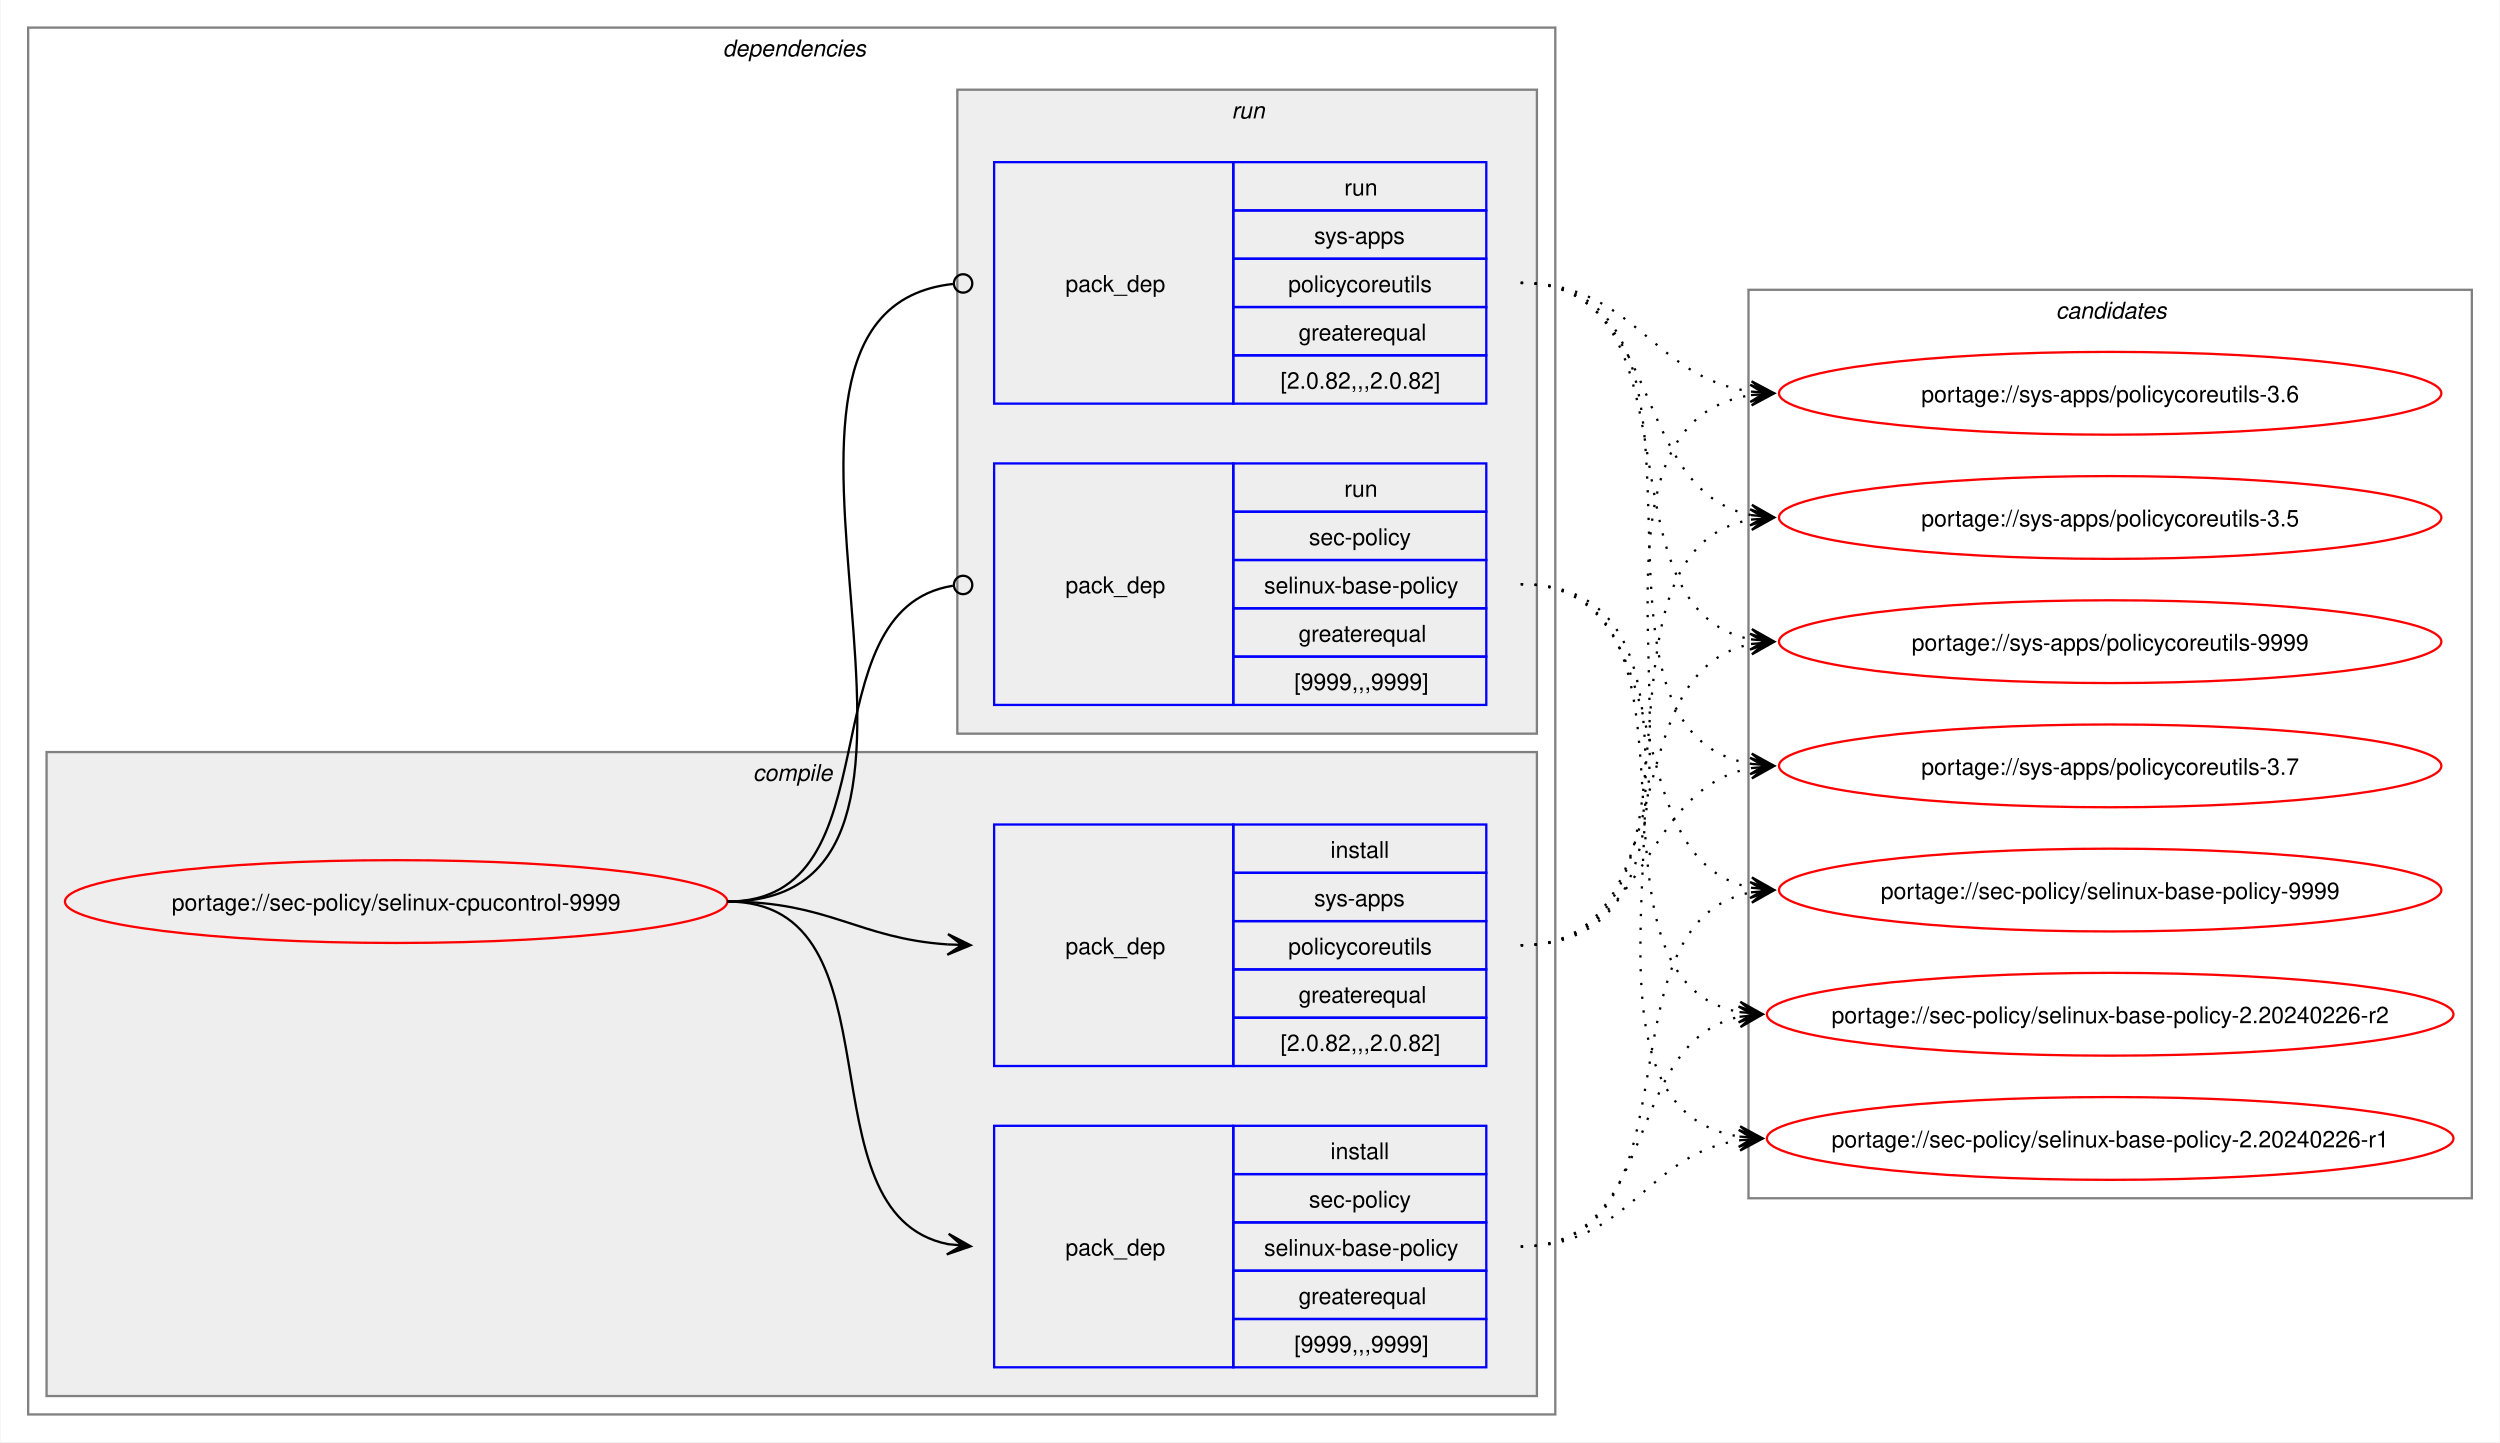
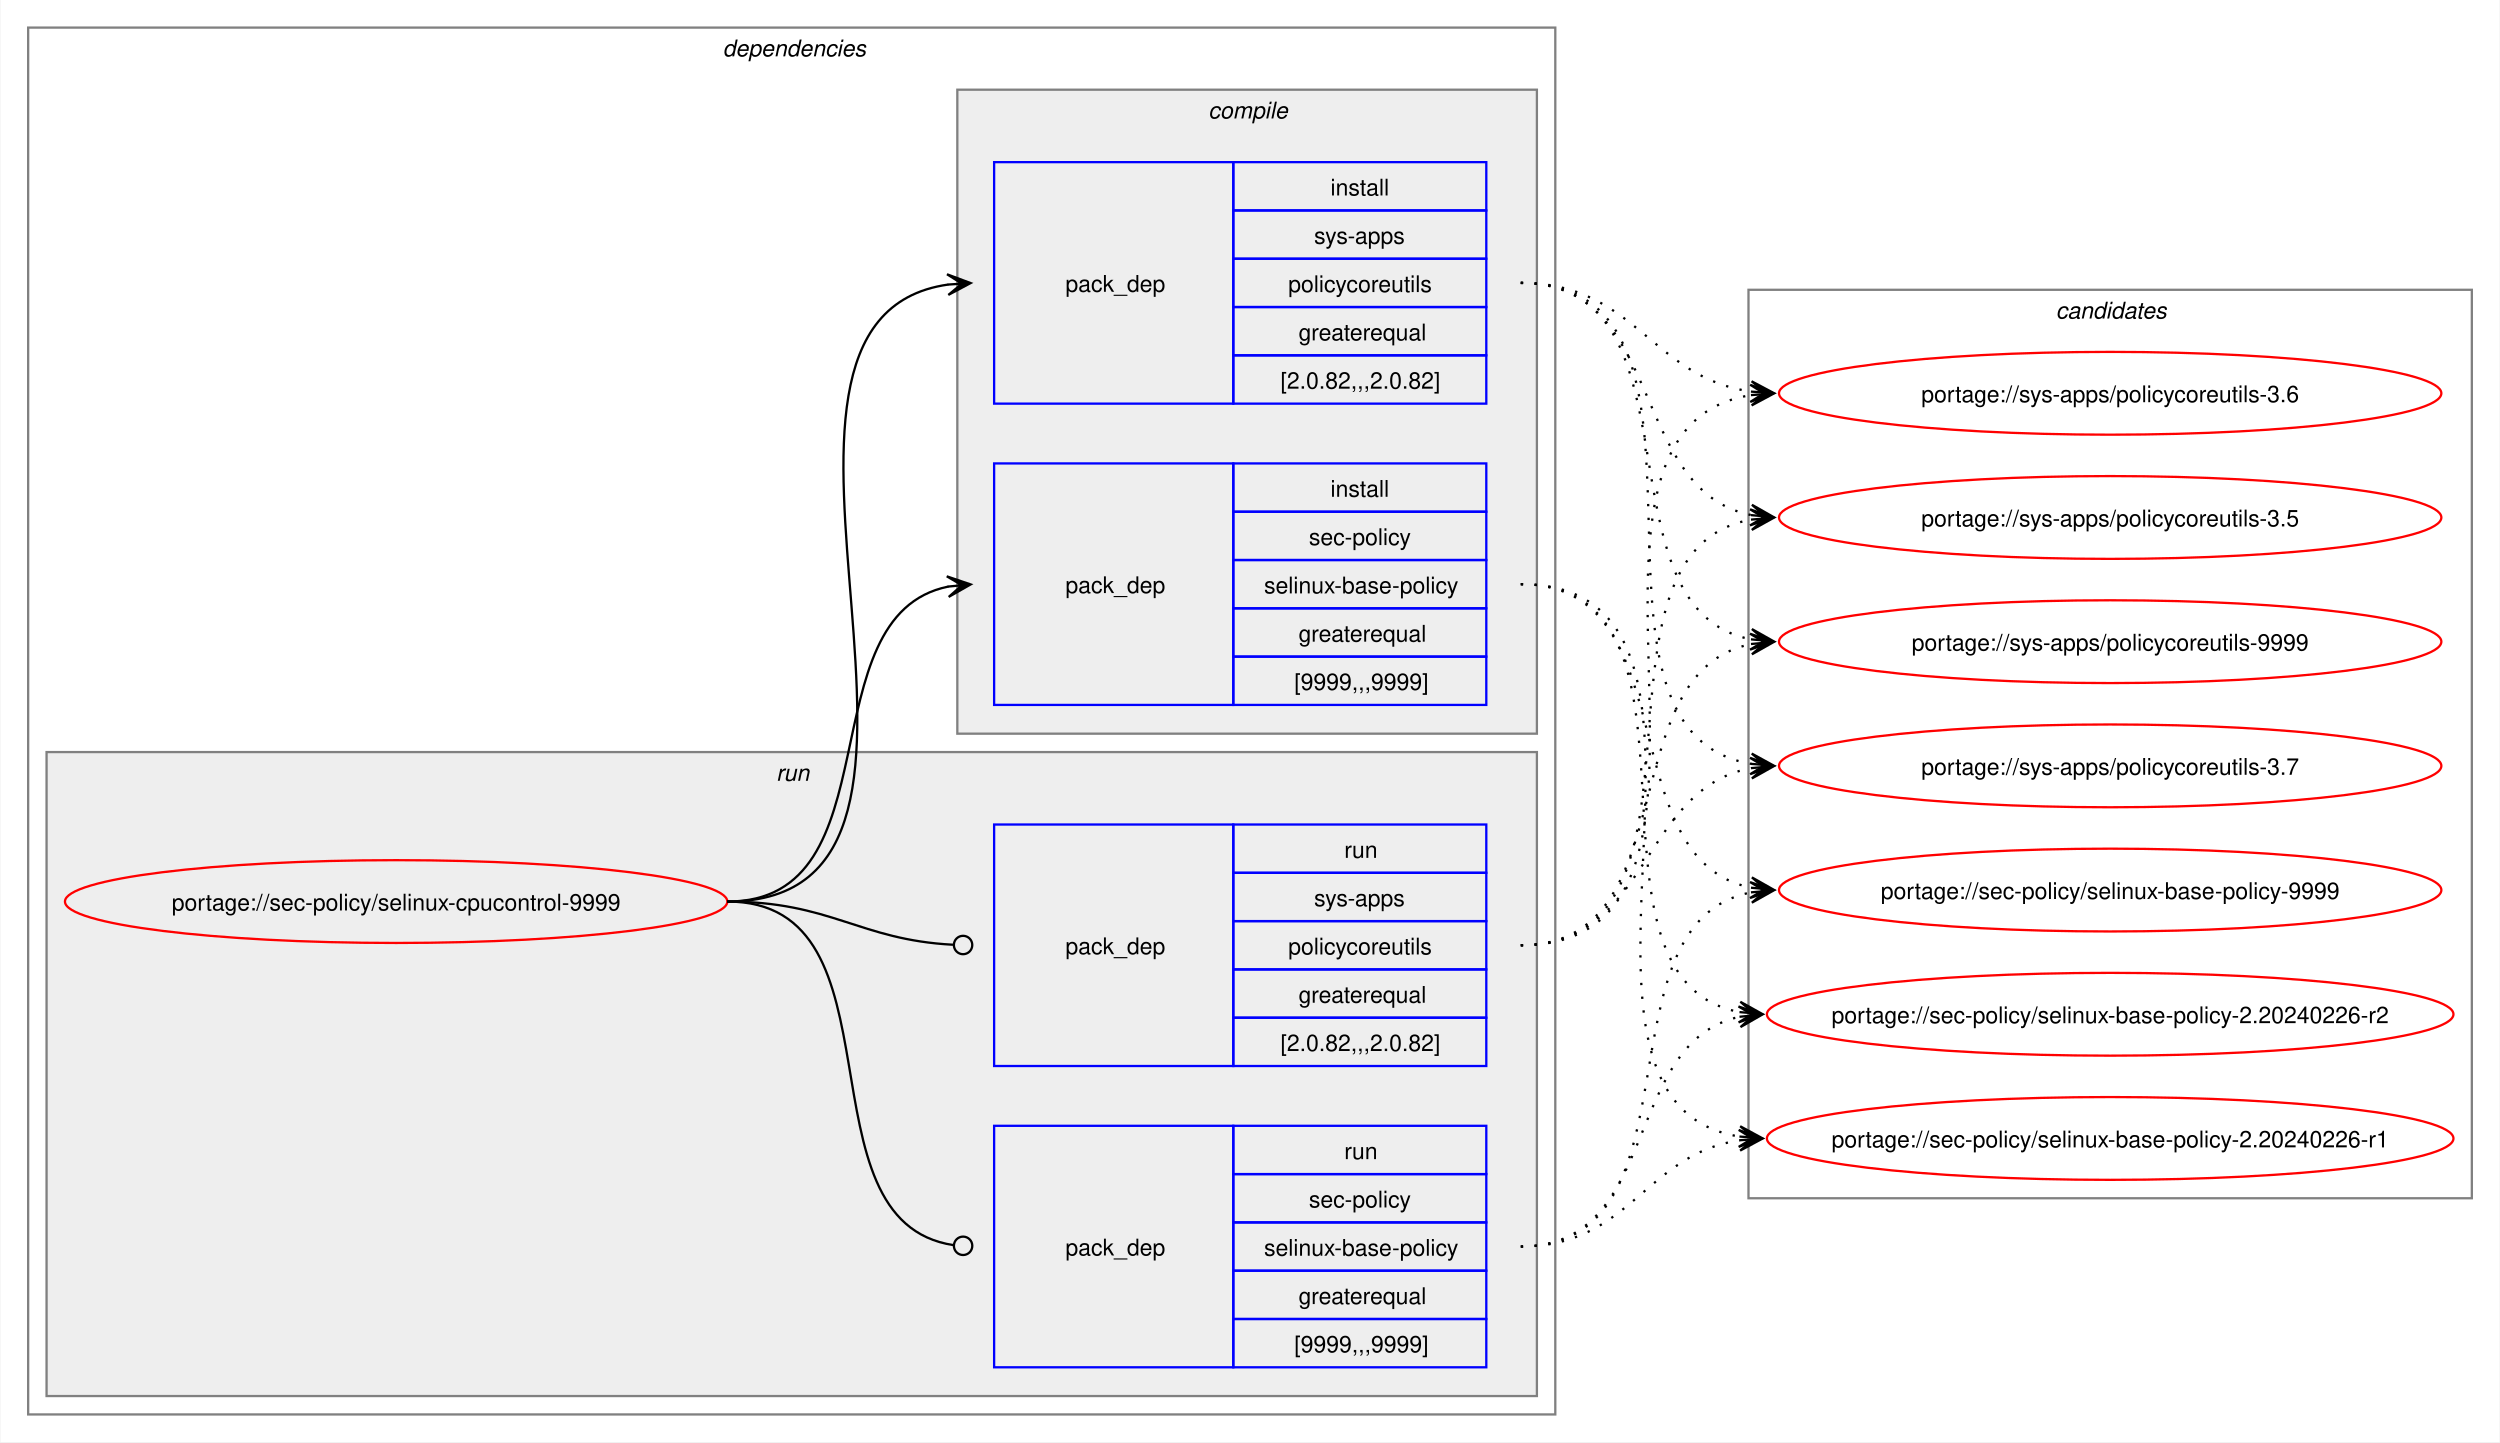
<svg xmlns="http://www.w3.org/2000/svg" xmlns:xlink="http://www.w3.org/1999/xlink" width="1087pt" height="627pt" viewBox="0.00 0.00 1086.51 627.00">
  <g id="graph0" class="graph" transform="scale(1 1) rotate(0) translate(4 623)">
    <polygon fill="white" stroke="none" points="-4,4 -4,-623 1082.51,-623 1082.51,4 -4,4" />
    <g id="clust2" class="cluster">
      <polygon fill="none" stroke="gray" points="8,-8 8,-611 672,-611 672,-8 8,-8" />
      <text text-anchor="start" x="310" y="-598.5" font-family="Helvetica,sans-Serif" font-style="italic" font-size="10.00">dependencies</text>
    </g>
+     <g id="clust7" class="cluster">
+       <polygon fill="#eeeeee" stroke="gray" points="16,-16 16,-296 664,-296 664,-16 16,-16" />
+       <text text-anchor="start" x="333.25" y="-283.5" font-family="Helvetica,sans-Serif" font-style="italic" font-size="10.00">run</text>
+     </g>
    <g id="clust3" class="cluster">
-       <polygon fill="#eeeeee" stroke="gray" points="16,-16 16,-296 664,-296 664,-16 16,-16" />
-       <text text-anchor="start" x="323.12" y="-283.5" font-family="Helvetica,sans-Serif" font-style="italic" font-size="10.00">compile</text>
-     </g>
-     <g id="clust7" class="cluster">
      <polygon fill="#eeeeee" stroke="gray" points="412,-304 412,-584 664,-584 664,-304 412,-304" />
-       <text text-anchor="start" x="531.25" y="-571.5" font-family="Helvetica,sans-Serif" font-style="italic" font-size="10.00">run</text>
+       <text text-anchor="start" x="521.12" y="-571.5" font-family="Helvetica,sans-Serif" font-style="italic" font-size="10.00">compile</text>
    </g>
    <g id="clust10" class="cluster">
      <polygon fill="none" stroke="gray" points="756,-102 756,-497 1070.51,-497 1070.51,-102 756,-102" />
      <text text-anchor="start" x="889.63" y="-484.5" font-family="Helvetica,sans-Serif" font-style="italic" font-size="10.00">candidates</text>
    </g>
    <g id="node1" class="node">
      <g id="a_node1">
        <a xlink:href="../sec-policy/selinux-cpucontrol-9999.svg" xlink:title="portage://sec-policy/selinux-cpucontrol-9999">
          <ellipse fill="none" stroke="red" cx="168" cy="-231" rx="144" ry="18" />
          <text text-anchor="middle" x="168" y="-227.12" font-family="Helvetica,sans-Serif" font-size="10.00">portage://sec-policy/selinux-cpucontrol-9999</text>
        </a>
      </g>
    </g>
    <g id="node2" class="node">
+       <polygon fill="none" stroke="blue" points="428,-316.5 428,-421.5 532,-421.5 532,-316.5 428,-316.5" />
+       <text text-anchor="start" x="459" y="-365.12" font-family="Helvetica,sans-Serif" font-size="10.00">pack_dep</text>
+       <polygon fill="none" stroke="blue" points="532,-400.5 532,-421.5 642,-421.5 642,-400.5 532,-400.5" />
+       <text text-anchor="start" x="574.25" y="-407" font-family="Helvetica,sans-Serif" font-size="10.00">install</text>
+       <polygon fill="none" stroke="blue" points="532,-379.5 532,-400.5 642,-400.5 642,-379.5 532,-379.5" />
+       <text text-anchor="start" x="564.87" y="-386" font-family="Helvetica,sans-Serif" font-size="10.00">sec-policy</text>
+       <polygon fill="none" stroke="blue" points="532,-358.5 532,-379.5 642,-379.5 642,-358.5 532,-358.5" />
+       <text text-anchor="start" x="545.37" y="-365" font-family="Helvetica,sans-Serif" font-size="10.00">selinux-base-policy</text>
+       <polygon fill="none" stroke="blue" points="532,-337.5 532,-358.5 642,-358.5 642,-337.5 532,-337.5" />
+       <text text-anchor="start" x="560.37" y="-344" font-family="Helvetica,sans-Serif" font-size="10.00">greaterequal</text>
+       <polygon fill="none" stroke="blue" points="532,-316.5 532,-337.5 642,-337.5 642,-316.5 532,-316.5" />
+       <text text-anchor="start" x="558.5" y="-323" font-family="Helvetica,sans-Serif" font-size="10.00">[9999,,,9999]</text>
+     </g>
+     <g id="edge1" class="edge">
+       <path fill="none" stroke="black" d="M312,-231C385.67,-231 345.96,-355.34 408.12,-367.97" />
+       <polygon fill="black" stroke="black" points="417.79,-368.89 407.41,-372.42 414.02,-368.53 407.83,-367.94 407.83,-367.94 407.83,-367.94 414.02,-368.53 408.26,-363.46 417.79,-368.89" />
+     </g>
+     <g id="node3" class="node">
+       <polygon fill="none" stroke="blue" points="428,-447.5 428,-552.5 532,-552.5 532,-447.5 428,-447.5" />
+       <text text-anchor="start" x="459" y="-496.12" font-family="Helvetica,sans-Serif" font-size="10.00">pack_dep</text>
+       <polygon fill="none" stroke="blue" points="532,-531.5 532,-552.5 642,-552.5 642,-531.5 532,-531.5" />
+       <text text-anchor="start" x="574.25" y="-538" font-family="Helvetica,sans-Serif" font-size="10.00">install</text>
+       <polygon fill="none" stroke="blue" points="532,-510.5 532,-531.5 642,-531.5 642,-510.5 532,-510.5" />
+       <text text-anchor="start" x="567.12" y="-517" font-family="Helvetica,sans-Serif" font-size="10.00">sys-apps</text>
+       <polygon fill="none" stroke="blue" points="532,-489.5 532,-510.5 642,-510.5 642,-489.5 532,-489.5" />
+       <text text-anchor="start" x="555.87" y="-496" font-family="Helvetica,sans-Serif" font-size="10.00">policycoreutils</text>
+       <polygon fill="none" stroke="blue" points="532,-468.5 532,-489.5 642,-489.5 642,-468.5 532,-468.5" />
+       <text text-anchor="start" x="560.37" y="-475" font-family="Helvetica,sans-Serif" font-size="10.00">greaterequal</text>
+       <polygon fill="none" stroke="blue" points="532,-447.5 532,-468.5 642,-468.5 642,-447.5 532,-447.5" />
+       <text text-anchor="start" x="552.5" y="-454" font-family="Helvetica,sans-Serif" font-size="10.00">[2.0.82,,,2.0.82]</text>
+     </g>
+     <g id="edge2" class="edge">
+       <path fill="none" stroke="black" d="M312,-231C436.77,-231 299.18,-483.96 408.07,-499.28" />
+       <polygon fill="black" stroke="black" points="417.78,-499.92 407.51,-503.75 414.01,-499.67 407.81,-499.26 407.81,-499.26 407.81,-499.26 414.01,-499.67 408.1,-494.77 417.78,-499.92" />
+     </g>
+     <g id="node4" class="node">
      <polygon fill="none" stroke="blue" points="428,-28.5 428,-133.5 532,-133.5 532,-28.5 428,-28.5" />
      <text text-anchor="start" x="459" y="-77.12" font-family="Helvetica,sans-Serif" font-size="10.00">pack_dep</text>
      <polygon fill="none" stroke="blue" points="532,-112.5 532,-133.5 642,-133.5 642,-112.5 532,-112.5" />
-       <text text-anchor="start" x="574.25" y="-119" font-family="Helvetica,sans-Serif" font-size="10.00">install</text>
+       <text text-anchor="start" x="580.25" y="-119" font-family="Helvetica,sans-Serif" font-size="10.00">run</text>
      <polygon fill="none" stroke="blue" points="532,-91.5 532,-112.5 642,-112.5 642,-91.5 532,-91.5" />
      <text text-anchor="start" x="564.87" y="-98" font-family="Helvetica,sans-Serif" font-size="10.00">sec-policy</text>
      <polygon fill="none" stroke="blue" points="532,-70.5 532,-91.5 642,-91.5 642,-70.5 532,-70.5" />
      <text text-anchor="start" x="545.37" y="-77" font-family="Helvetica,sans-Serif" font-size="10.00">selinux-base-policy</text>
      <polygon fill="none" stroke="blue" points="532,-49.5 532,-70.5 642,-70.5 642,-49.5 532,-49.5" />
      <text text-anchor="start" x="560.37" y="-56" font-family="Helvetica,sans-Serif" font-size="10.00">greaterequal</text>
      <polygon fill="none" stroke="blue" points="532,-28.5 532,-49.5 642,-49.5 642,-28.5 532,-28.5" />
      <text text-anchor="start" x="558.5" y="-35" font-family="Helvetica,sans-Serif" font-size="10.00">[9999,,,9999]</text>
    </g>
-     <g id="edge1" class="edge">
-       <path fill="none" stroke="black" d="M312,-231C389.89,-231 342.32,-95.29 407.96,-82.04" />
-       <polygon fill="black" stroke="black" points="417.79,-81.11 408.25,-86.53 414.02,-81.47 407.83,-82.05 407.83,-82.05 407.83,-82.05 414.02,-81.47 407.41,-77.57 417.79,-81.11" />
-     </g>
-     <g id="node3" class="node">
+     <g id="edge3" class="edge">
+       <path fill="none" stroke="black" d="M312,-231C390.85,-231 341.13,-91.93 410.44,-81.6" />
+       <ellipse fill="none" stroke="black" cx="414.51" cy="-81.32" rx="4" ry="4" />
+     </g>
+     <g id="node5" class="node">
      <polygon fill="none" stroke="blue" points="428,-159.5 428,-264.5 532,-264.5 532,-159.5 428,-159.5" />
      <text text-anchor="start" x="459" y="-208.12" font-family="Helvetica,sans-Serif" font-size="10.00">pack_dep</text>
      <polygon fill="none" stroke="blue" points="532,-243.5 532,-264.5 642,-264.5 642,-243.5 532,-243.5" />
-       <text text-anchor="start" x="574.25" y="-250" font-family="Helvetica,sans-Serif" font-size="10.00">install</text>
+       <text text-anchor="start" x="580.25" y="-250" font-family="Helvetica,sans-Serif" font-size="10.00">run</text>
      <polygon fill="none" stroke="blue" points="532,-222.5 532,-243.5 642,-243.5 642,-222.5 532,-222.5" />
      <text text-anchor="start" x="567.12" y="-229" font-family="Helvetica,sans-Serif" font-size="10.00">sys-apps</text>
      <polygon fill="none" stroke="blue" points="532,-201.5 532,-222.5 642,-222.5 642,-201.5 532,-201.5" />
      <text text-anchor="start" x="555.87" y="-208" font-family="Helvetica,sans-Serif" font-size="10.00">policycoreutils</text>
      <polygon fill="none" stroke="blue" points="532,-180.5 532,-201.5 642,-201.5 642,-180.5 532,-180.5" />
      <text text-anchor="start" x="560.37" y="-187" font-family="Helvetica,sans-Serif" font-size="10.00">greaterequal</text>
      <polygon fill="none" stroke="blue" points="532,-159.5 532,-180.5 642,-180.5 642,-159.5 532,-159.5" />
      <text text-anchor="start" x="552.5" y="-166" font-family="Helvetica,sans-Serif" font-size="10.00">[2.0.82,,,2.0.82]</text>
    </g>
-     <g id="edge2" class="edge">
-       <path fill="none" stroke="black" d="M312,-231C356.34,-231 368.74,-214.99 407.84,-212.36" />
-       <polygon fill="black" stroke="black" points="417.78,-212.04 407.93,-216.86 414,-212.16 407.79,-212.36 407.79,-212.36 407.79,-212.36 414,-212.16 407.64,-207.87 417.78,-212.04" />
-     </g>
-     <g id="node4" class="node">
-       <polygon fill="none" stroke="blue" points="428,-316.5 428,-421.5 532,-421.5 532,-316.5 428,-316.5" />
-       <text text-anchor="start" x="459" y="-365.12" font-family="Helvetica,sans-Serif" font-size="10.00">pack_dep</text>
-       <polygon fill="none" stroke="blue" points="532,-400.5 532,-421.5 642,-421.5 642,-400.5 532,-400.5" />
-       <text text-anchor="start" x="580.25" y="-407" font-family="Helvetica,sans-Serif" font-size="10.00">run</text>
-       <polygon fill="none" stroke="blue" points="532,-379.5 532,-400.5 642,-400.5 642,-379.5 532,-379.5" />
-       <text text-anchor="start" x="564.87" y="-386" font-family="Helvetica,sans-Serif" font-size="10.00">sec-policy</text>
-       <polygon fill="none" stroke="blue" points="532,-358.5 532,-379.5 642,-379.5 642,-358.5 532,-358.5" />
-       <text text-anchor="start" x="545.37" y="-365" font-family="Helvetica,sans-Serif" font-size="10.00">selinux-base-policy</text>
-       <polygon fill="none" stroke="blue" points="532,-337.5 532,-358.5 642,-358.5 642,-337.5 532,-337.5" />
-       <text text-anchor="start" x="560.37" y="-344" font-family="Helvetica,sans-Serif" font-size="10.00">greaterequal</text>
-       <polygon fill="none" stroke="blue" points="532,-316.5 532,-337.5 642,-337.5 642,-316.5 532,-316.5" />
-       <text text-anchor="start" x="558.5" y="-323" font-family="Helvetica,sans-Serif" font-size="10.00">[9999,,,9999]</text>
-     </g>
-     <g id="edge3" class="edge">
-       <path fill="none" stroke="black" d="M312,-231C386.43,-231 345.13,-357.91 410.07,-368.32" />
-       <ellipse fill="none" stroke="black" cx="414.51" cy="-368.66" rx="4" ry="4" />
-     </g>
-     <g id="node5" class="node">
-       <polygon fill="none" stroke="blue" points="428,-447.5 428,-552.5 532,-552.5 532,-447.5 428,-447.5" />
-       <text text-anchor="start" x="459" y="-496.12" font-family="Helvetica,sans-Serif" font-size="10.00">pack_dep</text>
-       <polygon fill="none" stroke="blue" points="532,-531.5 532,-552.5 642,-552.5 642,-531.5 532,-531.5" />
-       <text text-anchor="start" x="580.25" y="-538" font-family="Helvetica,sans-Serif" font-size="10.00">run</text>
-       <polygon fill="none" stroke="blue" points="532,-510.5 532,-531.5 642,-531.5 642,-510.5 532,-510.5" />
-       <text text-anchor="start" x="567.12" y="-517" font-family="Helvetica,sans-Serif" font-size="10.00">sys-apps</text>
-       <polygon fill="none" stroke="blue" points="532,-489.5 532,-510.5 642,-510.5 642,-489.5 532,-489.5" />
-       <text text-anchor="start" x="555.87" y="-496" font-family="Helvetica,sans-Serif" font-size="10.00">policycoreutils</text>
-       <polygon fill="none" stroke="blue" points="532,-468.5 532,-489.5 642,-489.5 642,-468.5 532,-468.5" />
-       <text text-anchor="start" x="560.37" y="-475" font-family="Helvetica,sans-Serif" font-size="10.00">greaterequal</text>
-       <polygon fill="none" stroke="blue" points="532,-447.5 532,-468.5 642,-468.5 642,-447.5 532,-447.5" />
-       <text text-anchor="start" x="552.5" y="-454" font-family="Helvetica,sans-Serif" font-size="10.00">[2.0.82,,,2.0.82]</text>
-     </g>
    <g id="edge4" class="edge">
-       <path fill="none" stroke="black" d="M312,-231C437.53,-231 297.51,-487.03 410.07,-499.53" />
-       <ellipse fill="none" stroke="black" cx="414.51" cy="-499.76" rx="4" ry="4" />
+       <path fill="none" stroke="black" d="M312,-231C357.19,-231 369.2,-214.37 410.11,-212.23" />
+       <ellipse fill="none" stroke="black" cx="414.5" cy="-212.11" rx="4" ry="4" />
    </g>
    <g id="node6" class="node">
      <g id="a_node6">
        <a xlink:href="../sec-policy/selinux-base-policy-9999.svg" xlink:title="portage://sec-policy/selinux-base-policy-9999">
          <ellipse fill="none" stroke="red" cx="913.26" cy="-236" rx="144" ry="18" />
          <text text-anchor="middle" x="913.26" y="-232.12" font-family="Helvetica,sans-Serif" font-size="10.00">portage://sec-policy/selinux-base-policy-9999</text>
        </a>
      </g>
    </g>
    <g id="edge5" class="edge">
-       <path fill="none" stroke="black" stroke-dasharray="1,5" d="M657,-81C737.82,-81 688.61,-221.81 757.24,-235.01" />
-       <polygon fill="black" stroke="black" points="767.04,-235.89 756.68,-239.48 763.28,-235.55 757.08,-235 757.08,-235 757.08,-235 763.28,-235.55 757.48,-230.51 767.04,-235.89" />
+       <path fill="none" stroke="black" stroke-dasharray="1,5" d="M657,-369C730.15,-369 695.24,-249.16 757.41,-236.99" />
+       <polygon fill="black" stroke="black" points="767.04,-236.11 757.49,-241.51 763.28,-236.46 757.08,-237.02 757.08,-237.02 757.08,-237.02 763.28,-236.46 756.67,-232.54 767.04,-236.11" />
    </g>
    <g id="node7" class="node">
      <g id="a_node7">
        <a xlink:href="../sec-policy/selinux-base-policy-2.20240226-r2.svg" xlink:title="portage://sec-policy/selinux-base-policy-2.20240226-r2">
          <ellipse fill="none" stroke="red" cx="913.26" cy="-182" rx="149.26" ry="18" />
          <text text-anchor="middle" x="913.26" y="-178.12" font-family="Helvetica,sans-Serif" font-size="10.00">portage://sec-policy/selinux-base-policy-2.20240226-r2</text>
        </a>
      </g>
    </g>
    <g id="edge6" class="edge">
-       <path fill="none" stroke="black" stroke-dasharray="1,5" d="M657,-81C718.21,-81 700.69,-170.14 752.36,-180.93" />
-       <polygon fill="black" stroke="black" points="762.04,-181.88 751.65,-185.39 758.28,-181.51 752.09,-180.91 752.09,-180.91 752.09,-180.91 758.28,-181.51 752.53,-176.43 762.04,-181.88" />
+       <path fill="none" stroke="black" stroke-dasharray="1,5" d="M657,-369C748.67,-369 674.33,-197.03 752.38,-182.92" />
+       <polygon fill="black" stroke="black" points="762.04,-182.1 752.46,-187.43 758.27,-182.42 752.08,-182.94 752.08,-182.94 752.08,-182.94 758.27,-182.42 751.7,-178.46 762.04,-182.1" />
    </g>
    <g id="node8" class="node">
      <g id="a_node8">
        <a xlink:href="../sec-policy/selinux-base-policy-2.20240226-r1.svg" xlink:title="portage://sec-policy/selinux-base-policy-2.20240226-r1">
          <ellipse fill="none" stroke="red" cx="913.26" cy="-128" rx="149.26" ry="18" />
          <text text-anchor="middle" x="913.26" y="-124.12" font-family="Helvetica,sans-Serif" font-size="10.00">portage://sec-policy/selinux-base-policy-2.20240226-r1</text>
        </a>
      </g>
    </g>
    <g id="edge7" class="edge">
-       <path fill="none" stroke="black" stroke-dasharray="1,5" d="M657,-81C704.7,-81 710.88,-121.11 752.26,-127.22" />
-       <polygon fill="black" stroke="black" points="762.04,-127.91 751.75,-131.7 758.27,-127.65 752.06,-127.21 752.06,-127.21 752.06,-127.21 758.27,-127.65 752.38,-122.72 762.04,-127.91" />
+       <path fill="none" stroke="black" stroke-dasharray="1,5" d="M657,-369C770.06,-369 654.65,-144.19 752.09,-128.83" />
+       <polygon fill="black" stroke="black" points="762.04,-128.09 752.4,-133.31 758.27,-128.37 752.07,-128.83 752.07,-128.83 752.07,-128.83 758.27,-128.37 751.74,-124.34 762.04,-128.09" />
    </g>
    <g id="node9" class="node">
      <g id="a_node9">
        <a xlink:href="../sys-apps/policycoreutils-9999.svg" xlink:title="portage://sys-apps/policycoreutils-9999">
          <ellipse fill="none" stroke="red" cx="913.26" cy="-344" rx="144" ry="18" />
          <text text-anchor="middle" x="913.26" y="-340.12" font-family="Helvetica,sans-Serif" font-size="10.00">portage://sys-apps/policycoreutils-9999</text>
        </a>
      </g>
    </g>
    <g id="edge8" class="edge">
-       <path fill="none" stroke="black" stroke-dasharray="1,5" d="M657,-212C729.83,-212 695.51,-330.93 757.46,-343.01" />
-       <polygon fill="black" stroke="black" points="767.04,-343.89 756.67,-347.46 763.28,-343.55 757.08,-342.98 757.08,-342.98 757.08,-342.98 763.28,-343.55 757.49,-338.5 767.04,-343.89" />
+       <path fill="none" stroke="black" stroke-dasharray="1,5" d="M657,-500C738.17,-500 688.32,-358.28 757.2,-345" />
+       <polygon fill="black" stroke="black" points="767.04,-344.11 757.49,-349.49 763.28,-344.45 757.08,-345.01 757.08,-345.01 757.08,-345.01 763.28,-344.45 756.68,-340.53 767.04,-344.11" />
    </g>
    <g id="node10" class="node">
      <g id="a_node10">
        <a xlink:href="../sys-apps/policycoreutils-3.7.svg" xlink:title="portage://sys-apps/policycoreutils-3.7">
          <ellipse fill="none" stroke="red" cx="913.26" cy="-290" rx="144" ry="18" />
          <text text-anchor="middle" x="913.26" y="-286.12" font-family="Helvetica,sans-Serif" font-size="10.00">portage://sys-apps/policycoreutils-3.7</text>
        </a>
      </g>
    </g>
    <g id="edge9" class="edge">
-       <path fill="none" stroke="black" stroke-dasharray="1,5" d="M657,-212C713.38,-212 708.82,-279.98 757.11,-289.01" />
-       <polygon fill="black" stroke="black" points="767.04,-289.89 756.68,-293.49 763.27,-289.56 757.08,-289.01 757.08,-289.01 757.08,-289.01 763.27,-289.56 757.48,-284.53 767.04,-289.89" />
+       <path fill="none" stroke="black" stroke-dasharray="1,5" d="M657,-500C758.7,-500 669.77,-305.3 757.33,-290.85" />
+       <polygon fill="black" stroke="black" points="767.04,-290.09 757.42,-295.35 763.27,-290.39 757.07,-290.87 757.07,-290.87 757.07,-290.87 763.27,-290.39 756.72,-286.38 767.04,-290.09" />
    </g>
    <g id="node11" class="node">
      <g id="a_node11">
        <a xlink:href="../sys-apps/policycoreutils-3.6.svg" xlink:title="portage://sys-apps/policycoreutils-3.6">
          <ellipse fill="none" stroke="red" cx="913.26" cy="-452" rx="144" ry="18" />
          <text text-anchor="middle" x="913.26" y="-448.12" font-family="Helvetica,sans-Serif" font-size="10.00">portage://sys-apps/policycoreutils-3.6</text>
        </a>
      </g>
    </g>
    <g id="edge10" class="edge">
-       <path fill="none" stroke="black" stroke-dasharray="1,5" d="M657,-212C770.67,-212 658.65,-436.33 757.33,-451.22" />
-       <polygon fill="black" stroke="black" points="767.04,-451.91 756.75,-455.69 763.27,-451.65 757.07,-451.21 757.07,-451.21 757.07,-451.21 763.27,-451.65 757.38,-446.72 767.04,-451.91" />
+       <path fill="none" stroke="black" stroke-dasharray="1,5" d="M657,-500C706.96,-500 713.63,-458.69 757.33,-452.72" />
+       <polygon fill="black" stroke="black" points="767.04,-452.08 757.36,-457.22 763.27,-452.33 757.06,-452.73 757.06,-452.73 757.06,-452.73 763.27,-452.33 756.77,-448.24 767.04,-452.08" />
    </g>
    <g id="node12" class="node">
      <g id="a_node12">
        <a xlink:href="../sys-apps/policycoreutils-3.5.svg" xlink:title="portage://sys-apps/policycoreutils-3.5">
          <ellipse fill="none" stroke="red" cx="913.26" cy="-398" rx="144" ry="18" />
          <text text-anchor="middle" x="913.26" y="-394.12" font-family="Helvetica,sans-Serif" font-size="10.00">portage://sys-apps/policycoreutils-3.5</text>
        </a>
      </g>
    </g>
    <g id="edge11" class="edge">
+       <path fill="none" stroke="black" stroke-dasharray="1,5" d="M657,-500C720.15,-500 703.55,-409.6 757.35,-399.01" />
+       <polygon fill="black" stroke="black" points="767.04,-398.11 757.5,-403.52 763.28,-398.46 757.08,-399.03 757.08,-399.03 757.08,-399.03 763.28,-398.46 756.67,-394.55 767.04,-398.11" />
+     </g>
+     <g id="edge12" class="edge">
+       <path fill="none" stroke="black" stroke-dasharray="1,5" d="M657,-81C737.82,-81 688.61,-221.81 757.24,-235.01" />
+       <polygon fill="black" stroke="black" points="767.04,-235.89 756.68,-239.48 763.28,-235.55 757.08,-235 757.08,-235 757.08,-235 763.28,-235.55 757.48,-230.51 767.04,-235.89" />
+     </g>
+     <g id="edge13" class="edge">
+       <path fill="none" stroke="black" stroke-dasharray="1,5" d="M657,-81C718.21,-81 700.69,-170.14 752.36,-180.93" />
+       <polygon fill="black" stroke="black" points="762.04,-181.88 751.65,-185.39 758.28,-181.51 752.09,-180.91 752.09,-180.91 752.09,-180.91 758.28,-181.51 752.53,-176.43 762.04,-181.88" />
+     </g>
+     <g id="edge14" class="edge">
+       <path fill="none" stroke="black" stroke-dasharray="1,5" d="M657,-81C704.7,-81 710.88,-121.11 752.26,-127.22" />
+       <polygon fill="black" stroke="black" points="762.04,-127.91 751.75,-131.7 758.27,-127.65 752.06,-127.21 752.06,-127.21 752.06,-127.21 758.27,-127.65 752.38,-122.72 762.04,-127.91" />
+     </g>
+     <g id="edge15" class="edge">
+       <path fill="none" stroke="black" stroke-dasharray="1,5" d="M657,-212C729.83,-212 695.51,-330.93 757.46,-343.01" />
+       <polygon fill="black" stroke="black" points="767.04,-343.89 756.67,-347.46 763.28,-343.55 757.08,-342.98 757.08,-342.98 757.08,-342.98 763.28,-343.55 757.49,-338.5 767.04,-343.89" />
+     </g>
+     <g id="edge16" class="edge">
+       <path fill="none" stroke="black" stroke-dasharray="1,5" d="M657,-212C713.38,-212 708.82,-279.98 757.11,-289.01" />
+       <polygon fill="black" stroke="black" points="767.04,-289.89 756.68,-293.49 763.27,-289.56 757.08,-289.01 757.08,-289.01 757.08,-289.01 763.27,-289.56 757.48,-284.53 767.04,-289.89" />
+     </g>
+     <g id="edge17" class="edge">
+       <path fill="none" stroke="black" stroke-dasharray="1,5" d="M657,-212C770.67,-212 658.65,-436.33 757.33,-451.22" />
+       <polygon fill="black" stroke="black" points="767.04,-451.91 756.75,-455.69 763.27,-451.65 757.07,-451.21 757.07,-451.21 757.07,-451.21 763.27,-451.65 757.38,-446.72 767.04,-451.91" />
+     </g>
+     <g id="edge18" class="edge">
      <path fill="none" stroke="black" stroke-dasharray="1,5" d="M657,-212C749.38,-212 678.31,-383.06 757.28,-397.09" />
      <polygon fill="black" stroke="black" points="767.04,-397.9 756.7,-401.55 763.27,-397.59 757.08,-397.07 757.08,-397.07 757.08,-397.07 763.27,-397.59 757.45,-392.59 767.04,-397.9" />
    </g>
-     <g id="edge12" class="edge">
-       <path fill="none" stroke="black" stroke-dasharray="1,5" d="M657,-369C730.15,-369 695.24,-249.16 757.41,-236.99" />
-       <polygon fill="black" stroke="black" points="767.04,-236.11 757.49,-241.51 763.28,-236.46 757.08,-237.02 757.08,-237.02 757.08,-237.02 763.28,-236.46 756.67,-232.54 767.04,-236.11" />
-     </g>
-     <g id="edge13" class="edge">
-       <path fill="none" stroke="black" stroke-dasharray="1,5" d="M657,-369C748.67,-369 674.33,-197.03 752.38,-182.92" />
-       <polygon fill="black" stroke="black" points="762.04,-182.1 752.46,-187.43 758.27,-182.42 752.08,-182.94 752.08,-182.94 752.08,-182.94 758.27,-182.42 751.7,-178.46 762.04,-182.1" />
-     </g>
-     <g id="edge14" class="edge">
-       <path fill="none" stroke="black" stroke-dasharray="1,5" d="M657,-369C770.06,-369 654.65,-144.19 752.09,-128.83" />
-       <polygon fill="black" stroke="black" points="762.04,-128.09 752.4,-133.31 758.27,-128.37 752.07,-128.83 752.07,-128.83 752.07,-128.83 758.27,-128.37 751.74,-124.34 762.04,-128.09" />
-     </g>
-     <g id="edge15" class="edge">
-       <path fill="none" stroke="black" stroke-dasharray="1,5" d="M657,-500C738.17,-500 688.32,-358.28 757.2,-345" />
-       <polygon fill="black" stroke="black" points="767.04,-344.11 757.49,-349.49 763.28,-344.45 757.08,-345.01 757.08,-345.01 757.08,-345.01 763.28,-344.45 756.68,-340.53 767.04,-344.11" />
-     </g>
-     <g id="edge16" class="edge">
-       <path fill="none" stroke="black" stroke-dasharray="1,5" d="M657,-500C758.7,-500 669.77,-305.3 757.33,-290.85" />
-       <polygon fill="black" stroke="black" points="767.04,-290.09 757.42,-295.35 763.27,-290.39 757.07,-290.87 757.07,-290.87 757.07,-290.87 763.27,-290.39 756.72,-286.38 767.04,-290.09" />
-     </g>
-     <g id="edge17" class="edge">
-       <path fill="none" stroke="black" stroke-dasharray="1,5" d="M657,-500C706.96,-500 713.63,-458.69 757.33,-452.72" />
-       <polygon fill="black" stroke="black" points="767.04,-452.08 757.36,-457.22 763.27,-452.33 757.06,-452.73 757.06,-452.73 757.06,-452.73 763.27,-452.33 756.77,-448.24 767.04,-452.08" />
-     </g>
-     <g id="edge18" class="edge">
-       <path fill="none" stroke="black" stroke-dasharray="1,5" d="M657,-500C720.15,-500 703.55,-409.6 757.35,-399.01" />
-       <polygon fill="black" stroke="black" points="767.04,-398.11 757.5,-403.52 763.28,-398.46 757.08,-399.03 757.08,-399.03 757.08,-399.03 763.28,-398.46 756.67,-394.55 767.04,-398.11" />
-     </g>
  </g>
</svg>
